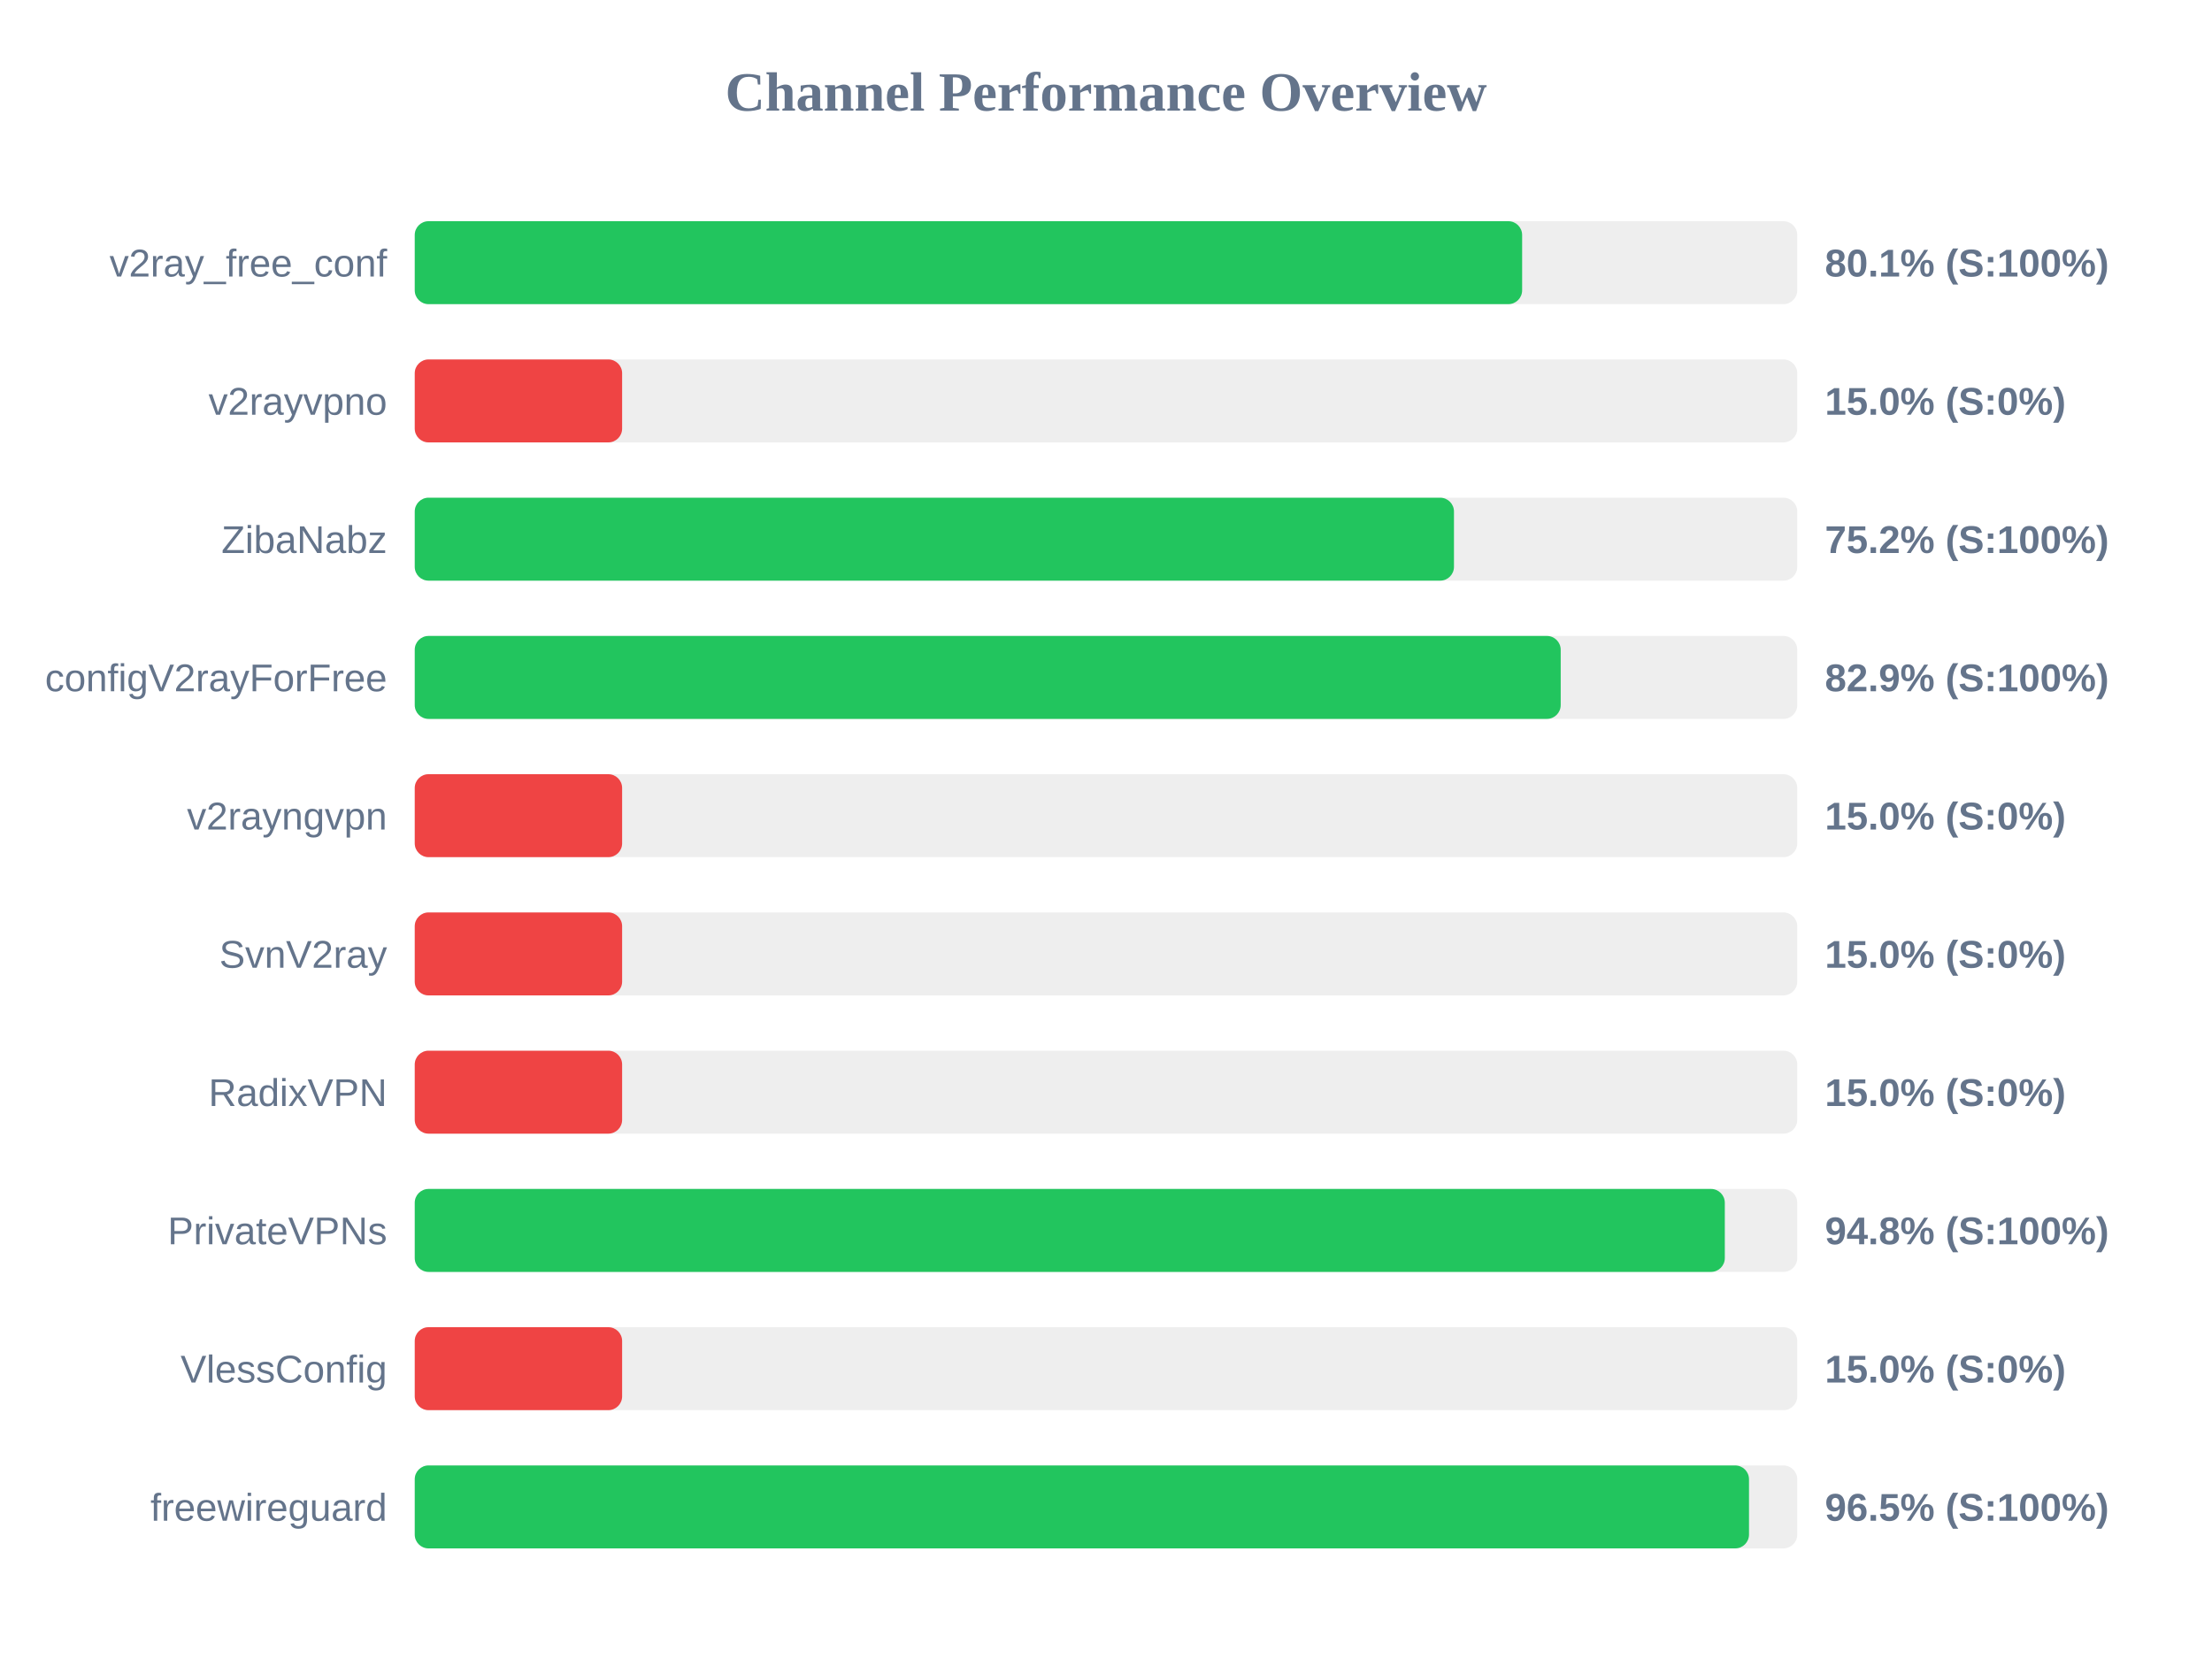
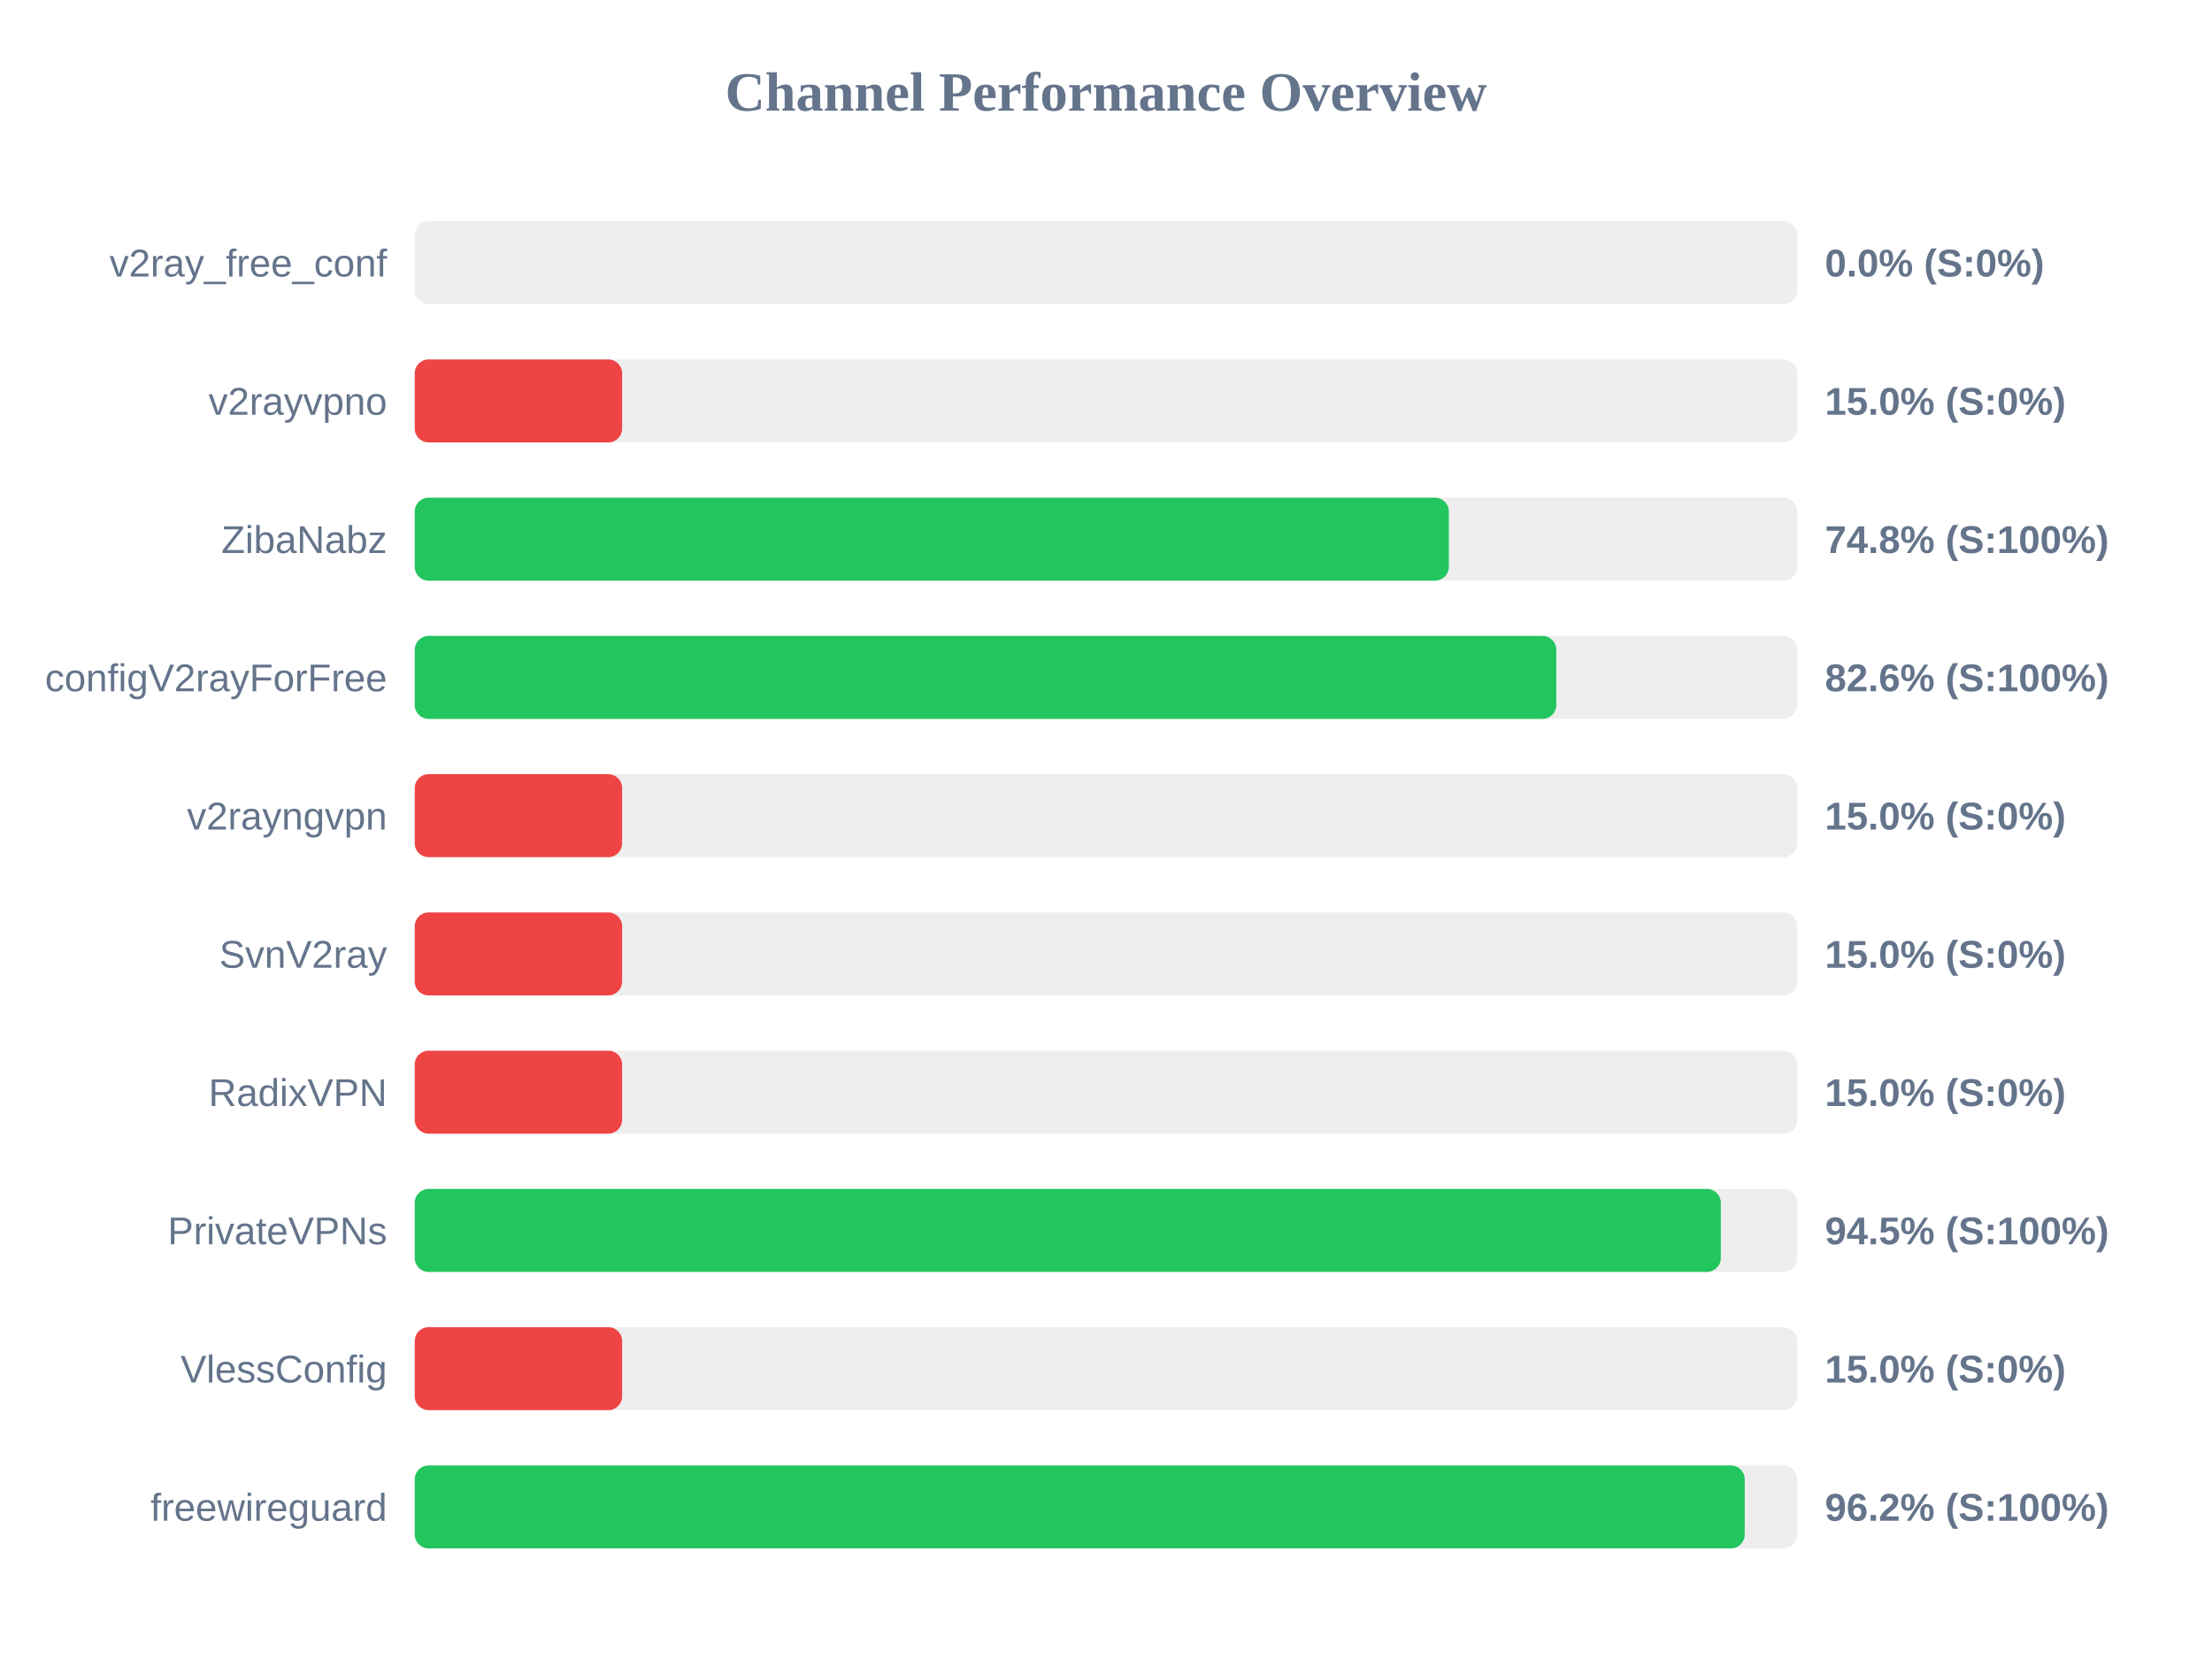
<svg xmlns="http://www.w3.org/2000/svg" width="800" height="600" version="1.1">
  <style>
        .row { font: 14px Arial; fill: #64748b; }
        .score { font: bold 14px Arial; fill: #64748b; }
    </style>
  <text x="400" y="40" text-anchor="middle" font-size="20px" font-weight="bold" fill="#64748b">Channel Performance Overview</text>
  <rect x="150" y="80" width="500" height="30" fill="#eee" rx="5" />
-   <rect x="150" y="80" width="400.5" height="30" fill="#22c55e" rx="5" />
+   <rect x="150" y="80" width="0.0" height="30" fill="#ef4444" rx="5" />
  <text x="140" y="100" text-anchor="end" class="row">v2ray_free_conf</text>
-   <text x="660" y="100" text-anchor="start" class="score">80.1% (S:100%)</text>
+   <text x="660" y="100" text-anchor="start" class="score">0.0% (S:0%)</text>
  <rect x="150" y="130" width="500" height="30" fill="#eee" rx="5" />
  <rect x="150" y="130" width="75.0" height="30" fill="#ef4444" rx="5" />
  <text x="140" y="150" text-anchor="end" class="row">v2rayvpno</text>
  <text x="660" y="150" text-anchor="start" class="score">15.0% (S:0%)</text>
  <rect x="150" y="180" width="500" height="30" fill="#eee" rx="5" />
-   <rect x="150" y="180" width="375.85" height="30" fill="#22c55e" rx="5" />
+   <rect x="150" y="180" width="374.0" height="30" fill="#22c55e" rx="5" />
  <text x="140" y="200" text-anchor="end" class="row">ZibaNabz</text>
-   <text x="660" y="200" text-anchor="start" class="score">75.2% (S:100%)</text>
+   <text x="660" y="200" text-anchor="start" class="score">74.8% (S:100%)</text>
  <rect x="150" y="230" width="500" height="30" fill="#eee" rx="5" />
-   <rect x="150" y="230" width="414.45" height="30" fill="#22c55e" rx="5" />
+   <rect x="150" y="230" width="412.85" height="30" fill="#22c55e" rx="5" />
  <text x="140" y="250" text-anchor="end" class="row">configV2rayForFree</text>
-   <text x="660" y="250" text-anchor="start" class="score">82.9% (S:100%)</text>
+   <text x="660" y="250" text-anchor="start" class="score">82.6% (S:100%)</text>
  <rect x="150" y="280" width="500" height="30" fill="#eee" rx="5" />
  <rect x="150" y="280" width="75.0" height="30" fill="#ef4444" rx="5" />
  <text x="140" y="300" text-anchor="end" class="row">v2rayngvpn</text>
  <text x="660" y="300" text-anchor="start" class="score">15.0% (S:0%)</text>
  <rect x="150" y="330" width="500" height="30" fill="#eee" rx="5" />
  <rect x="150" y="330" width="75.0" height="30" fill="#ef4444" rx="5" />
  <text x="140" y="350" text-anchor="end" class="row">SvnV2ray</text>
  <text x="660" y="350" text-anchor="start" class="score">15.0% (S:0%)</text>
  <rect x="150" y="380" width="500" height="30" fill="#eee" rx="5" />
  <rect x="150" y="380" width="75.0" height="30" fill="#ef4444" rx="5" />
  <text x="140" y="400" text-anchor="end" class="row">RadixVPN</text>
  <text x="660" y="400" text-anchor="start" class="score">15.0% (S:0%)</text>
  <rect x="150" y="430" width="500" height="30" fill="#eee" rx="5" />
-   <rect x="150" y="430" width="473.8" height="30" fill="#22c55e" rx="5" />
+   <rect x="150" y="430" width="472.35" height="30" fill="#22c55e" rx="5" />
  <text x="140" y="450" text-anchor="end" class="row">PrivateVPNs</text>
-   <text x="660" y="450" text-anchor="start" class="score">94.8% (S:100%)</text>
+   <text x="660" y="450" text-anchor="start" class="score">94.5% (S:100%)</text>
  <rect x="150" y="480" width="500" height="30" fill="#eee" rx="5" />
  <rect x="150" y="480" width="75.0" height="30" fill="#ef4444" rx="5" />
  <text x="140" y="500" text-anchor="end" class="row">VlessConfig</text>
  <text x="660" y="500" text-anchor="start" class="score">15.0% (S:0%)</text>
  <rect x="150" y="530" width="500" height="30" fill="#eee" rx="5" />
-   <rect x="150" y="530" width="482.55" height="30" fill="#22c55e" rx="5" />
+   <rect x="150" y="530" width="481.0" height="30" fill="#22c55e" rx="5" />
  <text x="140" y="550" text-anchor="end" class="row">freewireguard</text>
-   <text x="660" y="550" text-anchor="start" class="score">96.5% (S:100%)</text>
+   <text x="660" y="550" text-anchor="start" class="score">96.2% (S:100%)</text>
</svg>
